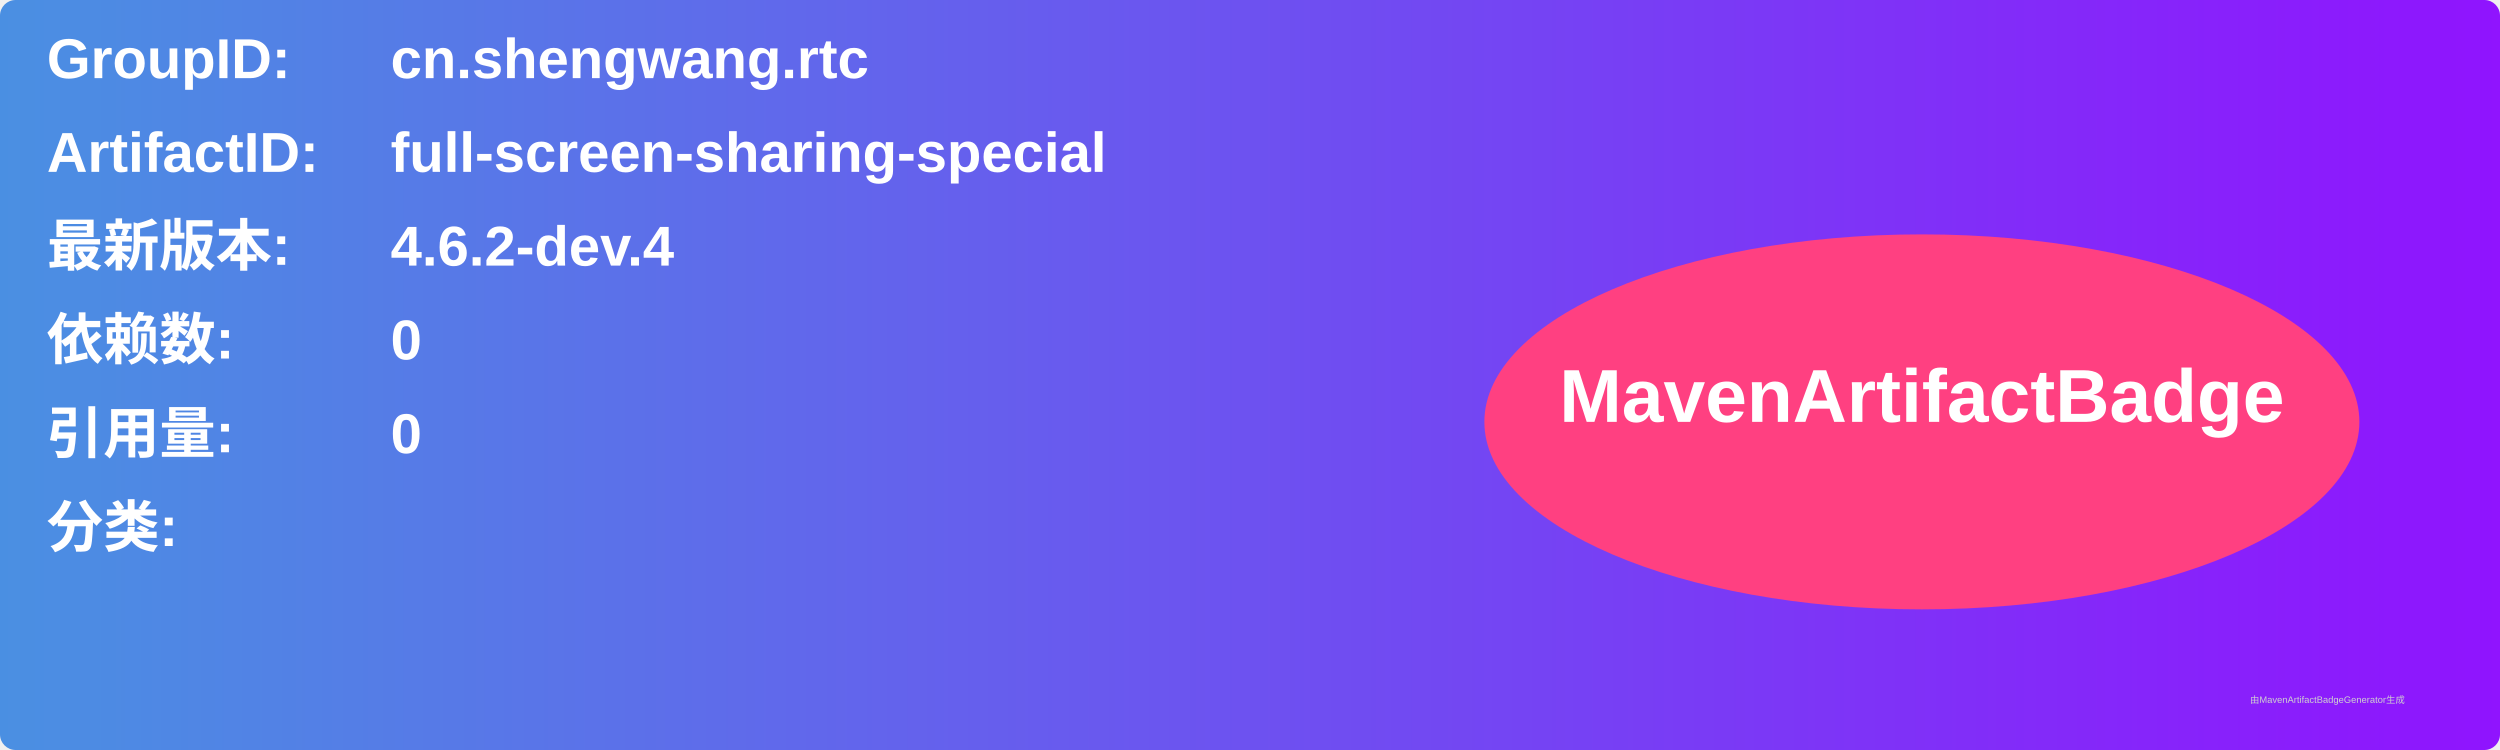
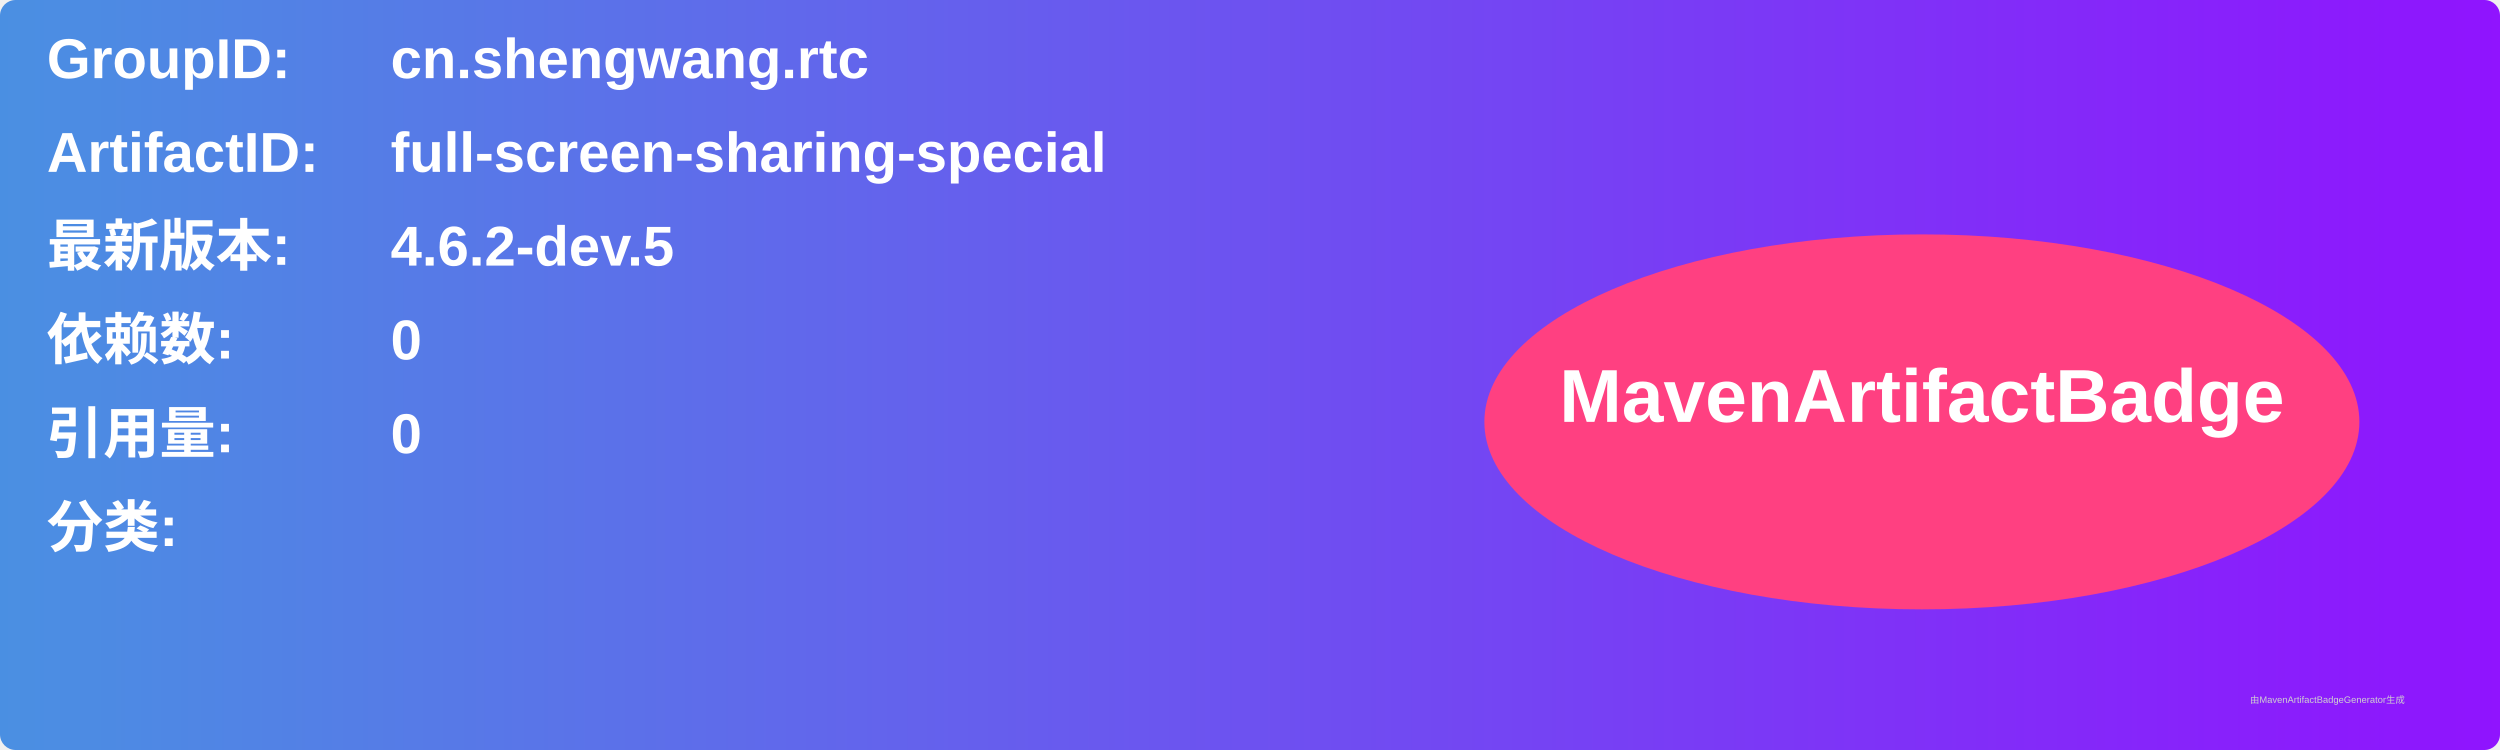
<svg xmlns="http://www.w3.org/2000/svg" width="800" height="240" viewBox="0 0 800 240">
  <linearGradient id="grad" x1="0%" y1="0%" x2="100%" y2="0%">
    <stop offset="0%" stop-color="#4a90e2" />
    <stop offset="100%" stop-color="#9013fe" />
  </linearGradient>
  <rect width="100%" height="100%" rx="5" ry="5" fill="url(#grad)" />
  <g transform="translate(15, 15)">
    <text x="0" y="10" font-family="Arial" font-size="18" fill="white" font-weight="bold" width="260">GroupID:</text>
    <text x="110" y="10" font-family="Arial" font-size="18" fill="white" font-weight="bold" width="460">cn.shengwang.rtc</text>
    <text x="0" y="40" font-family="Arial" font-size="18" fill="white" font-weight="bold" width="260">ArtifactID:</text>
    <text x="110" y="40" font-family="Arial" font-size="18" fill="white" font-weight="bold" width="460">full-screen-sharing-special</text>
    <text x="0" y="70" font-family="Arial" font-size="18" fill="white" font-weight="bold">最新版本:</text>
    <text x="110" y="70" font-family="Arial" font-size="18" fill="white" font-weight="bold">
-       <tspan font-weight="bold">4.6.2-dev.4</tspan>
+       <tspan font-weight="bold">4.6.2-dev.5</tspan>
    </text>
    <text x="0" y="100" font-family="Arial" font-size="18" fill="white" font-weight="bold">依赖数: </text>
    <text x="110" y="100" font-family="Arial" font-size="18" fill="white">
      <tspan font-weight="bold">0</tspan>
    </text>
    <text x="0" y="130" font-family="Arial" font-size="18" fill="white" font-weight="bold">引用量: </text>
    <text x="110" y="130" font-family="Arial" font-size="18" fill="white">
      <tspan font-weight="bold">0</tspan>
    </text>
    <text x="0" y="160" font-family="Arial" font-size="18" fill="white" font-weight="bold">分类:</text>
    <text x="10" y="190" font-family="Arial" font-size="10" fill="white">
      <tspan font-weight="bold" />
    </text>
    <ellipse cx="600" cy="120" rx="140" ry="60" fill="#ff4081" />
    <text x="600" y="120" text-anchor="middle" font-family="Arial" font-size="24" fill="white" font-weight="bold">MavenArtifactBadge</text>
  </g>
  <text x="720" y="225" font-family="Arial" font-size="3" fill="#d0d0d0">由MavenArtifactBadgeGenerator生成</text>
</svg>
